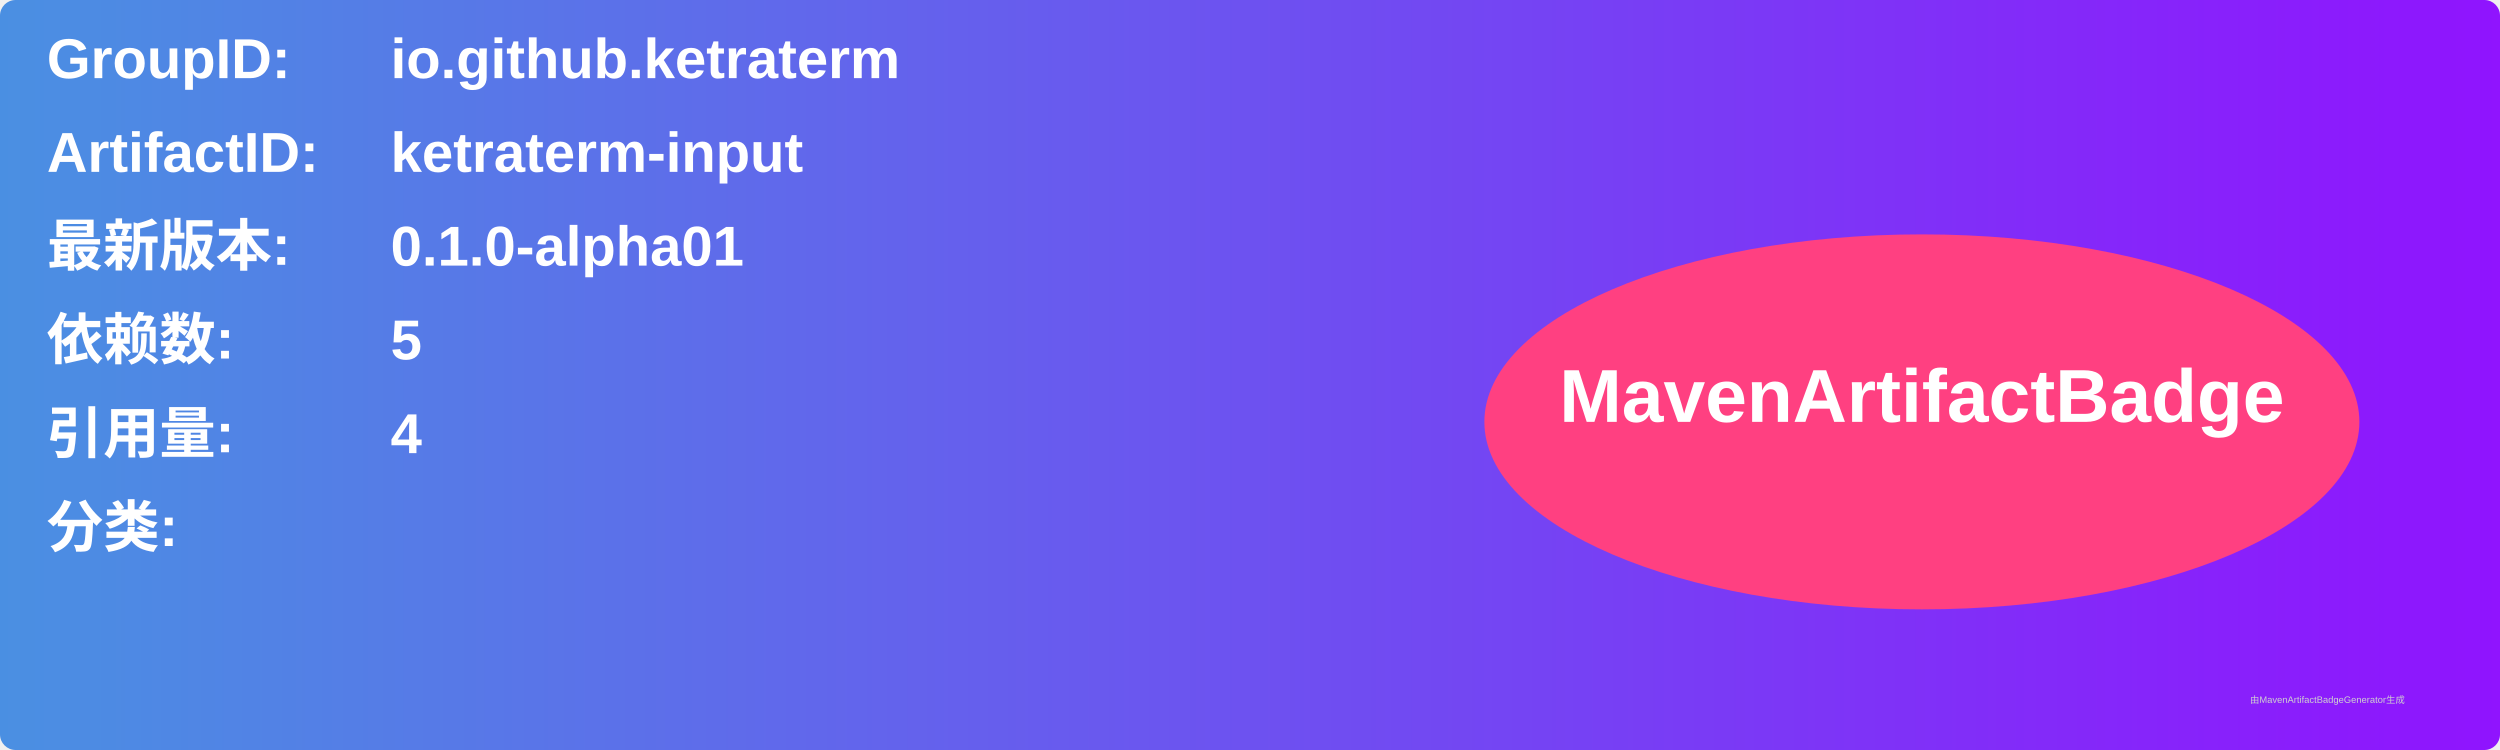
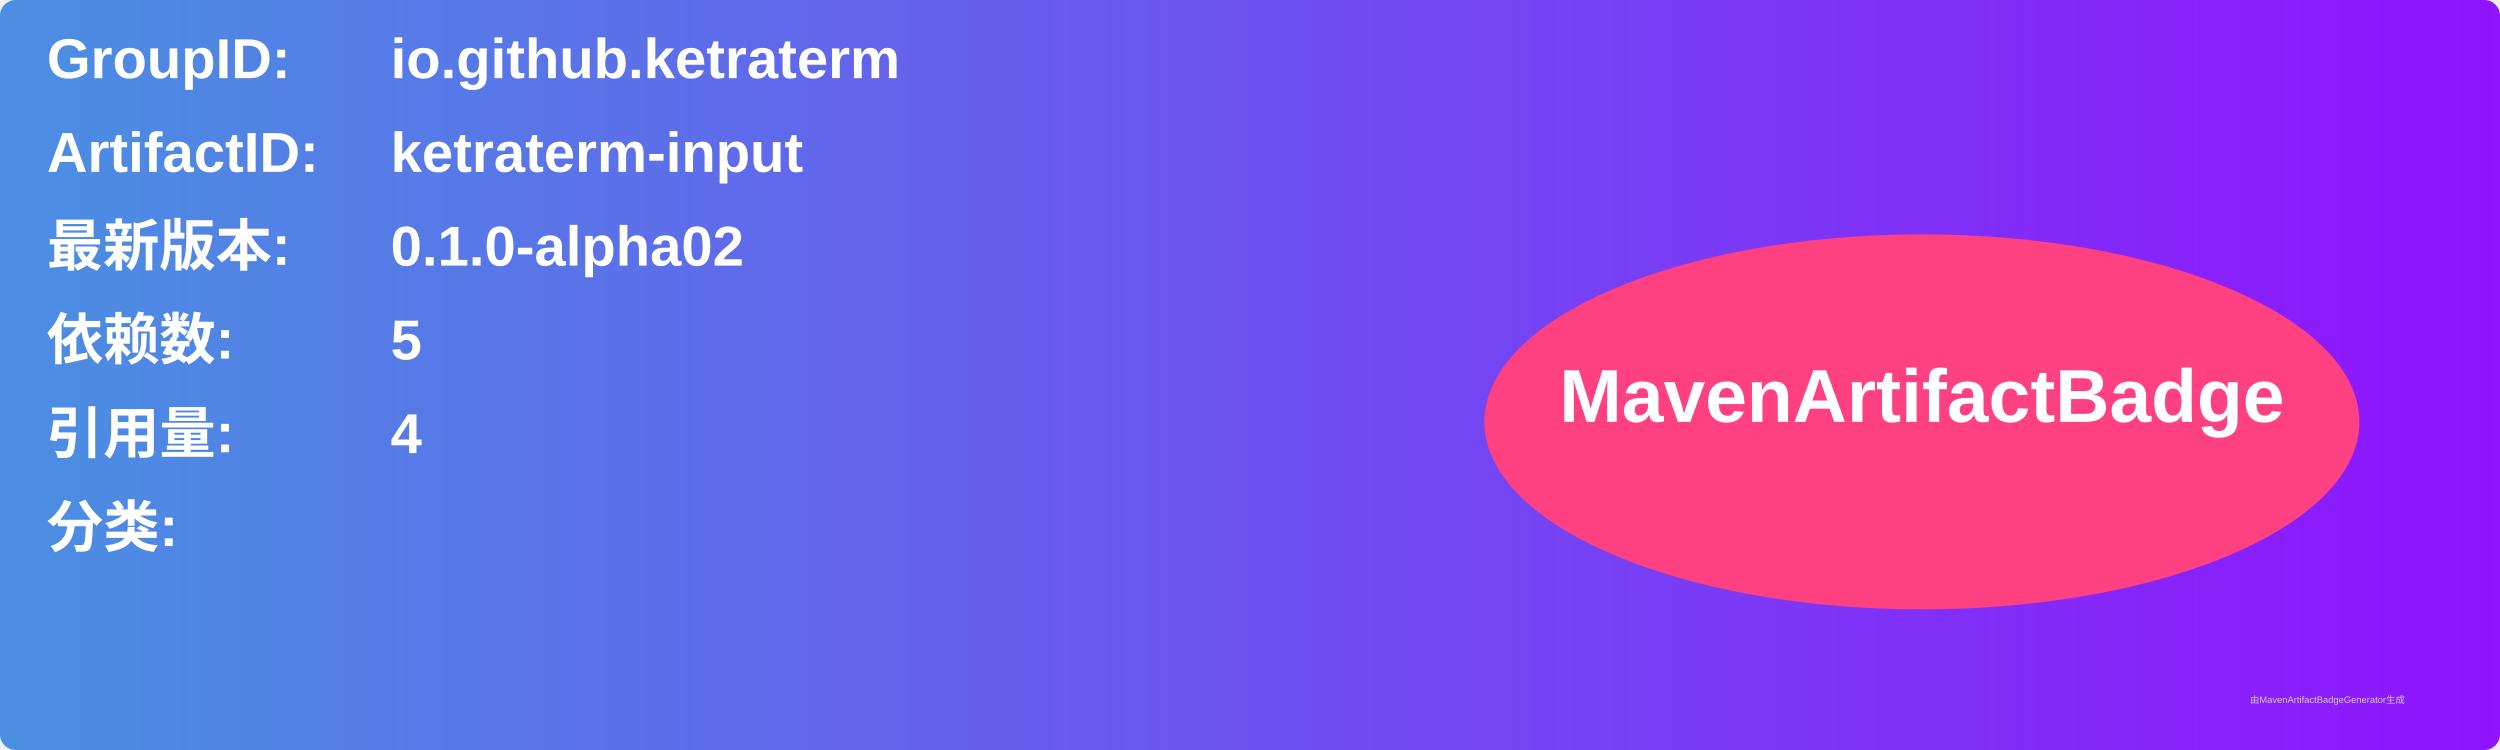
<svg xmlns="http://www.w3.org/2000/svg" width="800" height="240" viewBox="0 0 800 240">
  <linearGradient id="grad" x1="0%" y1="0%" x2="100%" y2="0%">
    <stop offset="0%" stop-color="#4a90e2" />
    <stop offset="100%" stop-color="#9013fe" />
  </linearGradient>
  <rect width="100%" height="100%" rx="5" ry="5" fill="url(#grad)" />
  <g transform="translate(15, 15)">
    <text x="0" y="10" font-family="Arial" font-size="18" fill="white" font-weight="bold" width="260">GroupID:</text>
    <text x="110" y="10" font-family="Arial" font-size="18" fill="white" font-weight="bold" width="460">io.github.ketraterm</text>
    <text x="0" y="40" font-family="Arial" font-size="18" fill="white" font-weight="bold" width="260">ArtifactID:</text>
    <text x="110" y="40" font-family="Arial" font-size="18" fill="white" font-weight="bold" width="460">ketraterm-input</text>
    <text x="0" y="70" font-family="Arial" font-size="18" fill="white" font-weight="bold">最新版本:</text>
    <text x="110" y="70" font-family="Arial" font-size="18" fill="white" font-weight="bold">
-       <tspan font-weight="bold">0.1.0-alpha01</tspan>
+       <tspan font-weight="bold">0.1.0-alpha02</tspan>
    </text>
    <text x="0" y="100" font-family="Arial" font-size="18" fill="white" font-weight="bold">依赖数: </text>
    <text x="110" y="100" font-family="Arial" font-size="18" fill="white">
      <tspan font-weight="bold">5</tspan>
    </text>
    <text x="0" y="130" font-family="Arial" font-size="18" fill="white" font-weight="bold">引用量: </text>
    <text x="110" y="130" font-family="Arial" font-size="18" fill="white">
      <tspan font-weight="bold">4</tspan>
    </text>
    <text x="0" y="160" font-family="Arial" font-size="18" fill="white" font-weight="bold">分类:</text>
    <text x="10" y="190" font-family="Arial" font-size="10" fill="white">
      <tspan font-weight="bold" />
    </text>
    <ellipse cx="600" cy="120" rx="140" ry="60" fill="#ff4081" />
    <text x="600" y="120" text-anchor="middle" font-family="Arial" font-size="24" fill="white" font-weight="bold">MavenArtifactBadge</text>
  </g>
  <text x="720" y="225" font-family="Arial" font-size="3" fill="#d0d0d0">由MavenArtifactBadgeGenerator生成</text>
</svg>
